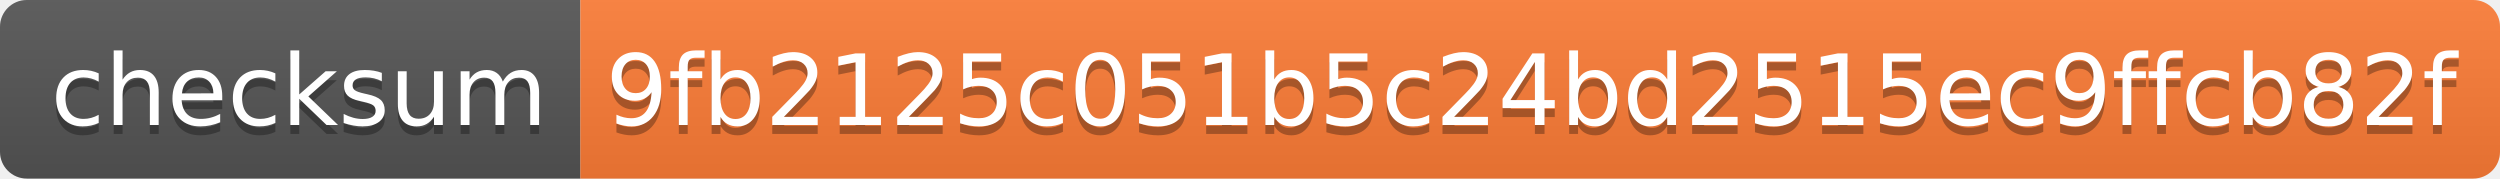
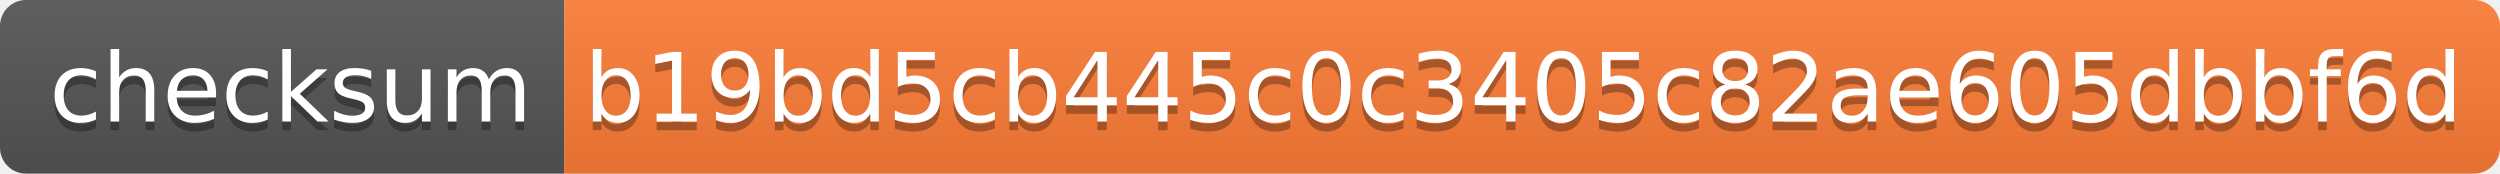
- <svg xmlns="http://www.w3.org/2000/svg" width="280" height="20">
+ <svg xmlns="http://www.w3.org/2000/svg" width="288" height="20">
  <linearGradient id="s" x2="0" y2="100%">
    <stop offset="0" stop-color="#bbb" stop-opacity=".1" />
    <stop offset="1" stop-opacity=".1" />
  </linearGradient>
  <clipPath id="r">
-     <rect width="280" height="20" rx="3" fill="#fff" />
+     <rect width="288" height="20" rx="3" fill="#fff" />
  </clipPath>
  <g clip-path="url(#r)">
    <rect width="65" height="20" fill="#555" />
-     <rect x="65" width="215" height="20" fill="#fe7d37" />
-     <rect width="280" height="20" fill="url(#s)" />
+     <rect x="65" width="223" height="20" fill="#fe7d37" />
+     <rect width="288" height="20" fill="url(#s)" />
  </g>
  <g fill="#fff" text-anchor="middle" font-family="Verdana,Geneva,DejaVu Sans,sans-serif" text-rendering="geometricPrecision" font-size="110">
    <text x="335" y="150" fill="#010101" fill-opacity=".3" transform="scale(.1)" textLength="550">checksum</text>
    <text x="335" y="140" transform="scale(.1)" textLength="550">checksum</text>
-     <text x="1715" y="150" fill="#010101" fill-opacity=".3" transform="scale(.1)" textLength="2050">9fb2125c051b5c24bd2515ec9ffcb82f</text>
-     <text x="1715" y="140" transform="scale(.1)" textLength="2050">9fb2125c051b5c24bd2515ec9ffcb82f</text>
+     <text x="1755" y="150" fill="#010101" fill-opacity=".3" transform="scale(.1)" textLength="2130">b19bd5cb445c0c3405c82ae605dbbf6d</text>
+     <text x="1755" y="140" transform="scale(.1)" textLength="2130">b19bd5cb445c0c3405c82ae605dbbf6d</text>
  </g>
</svg>
